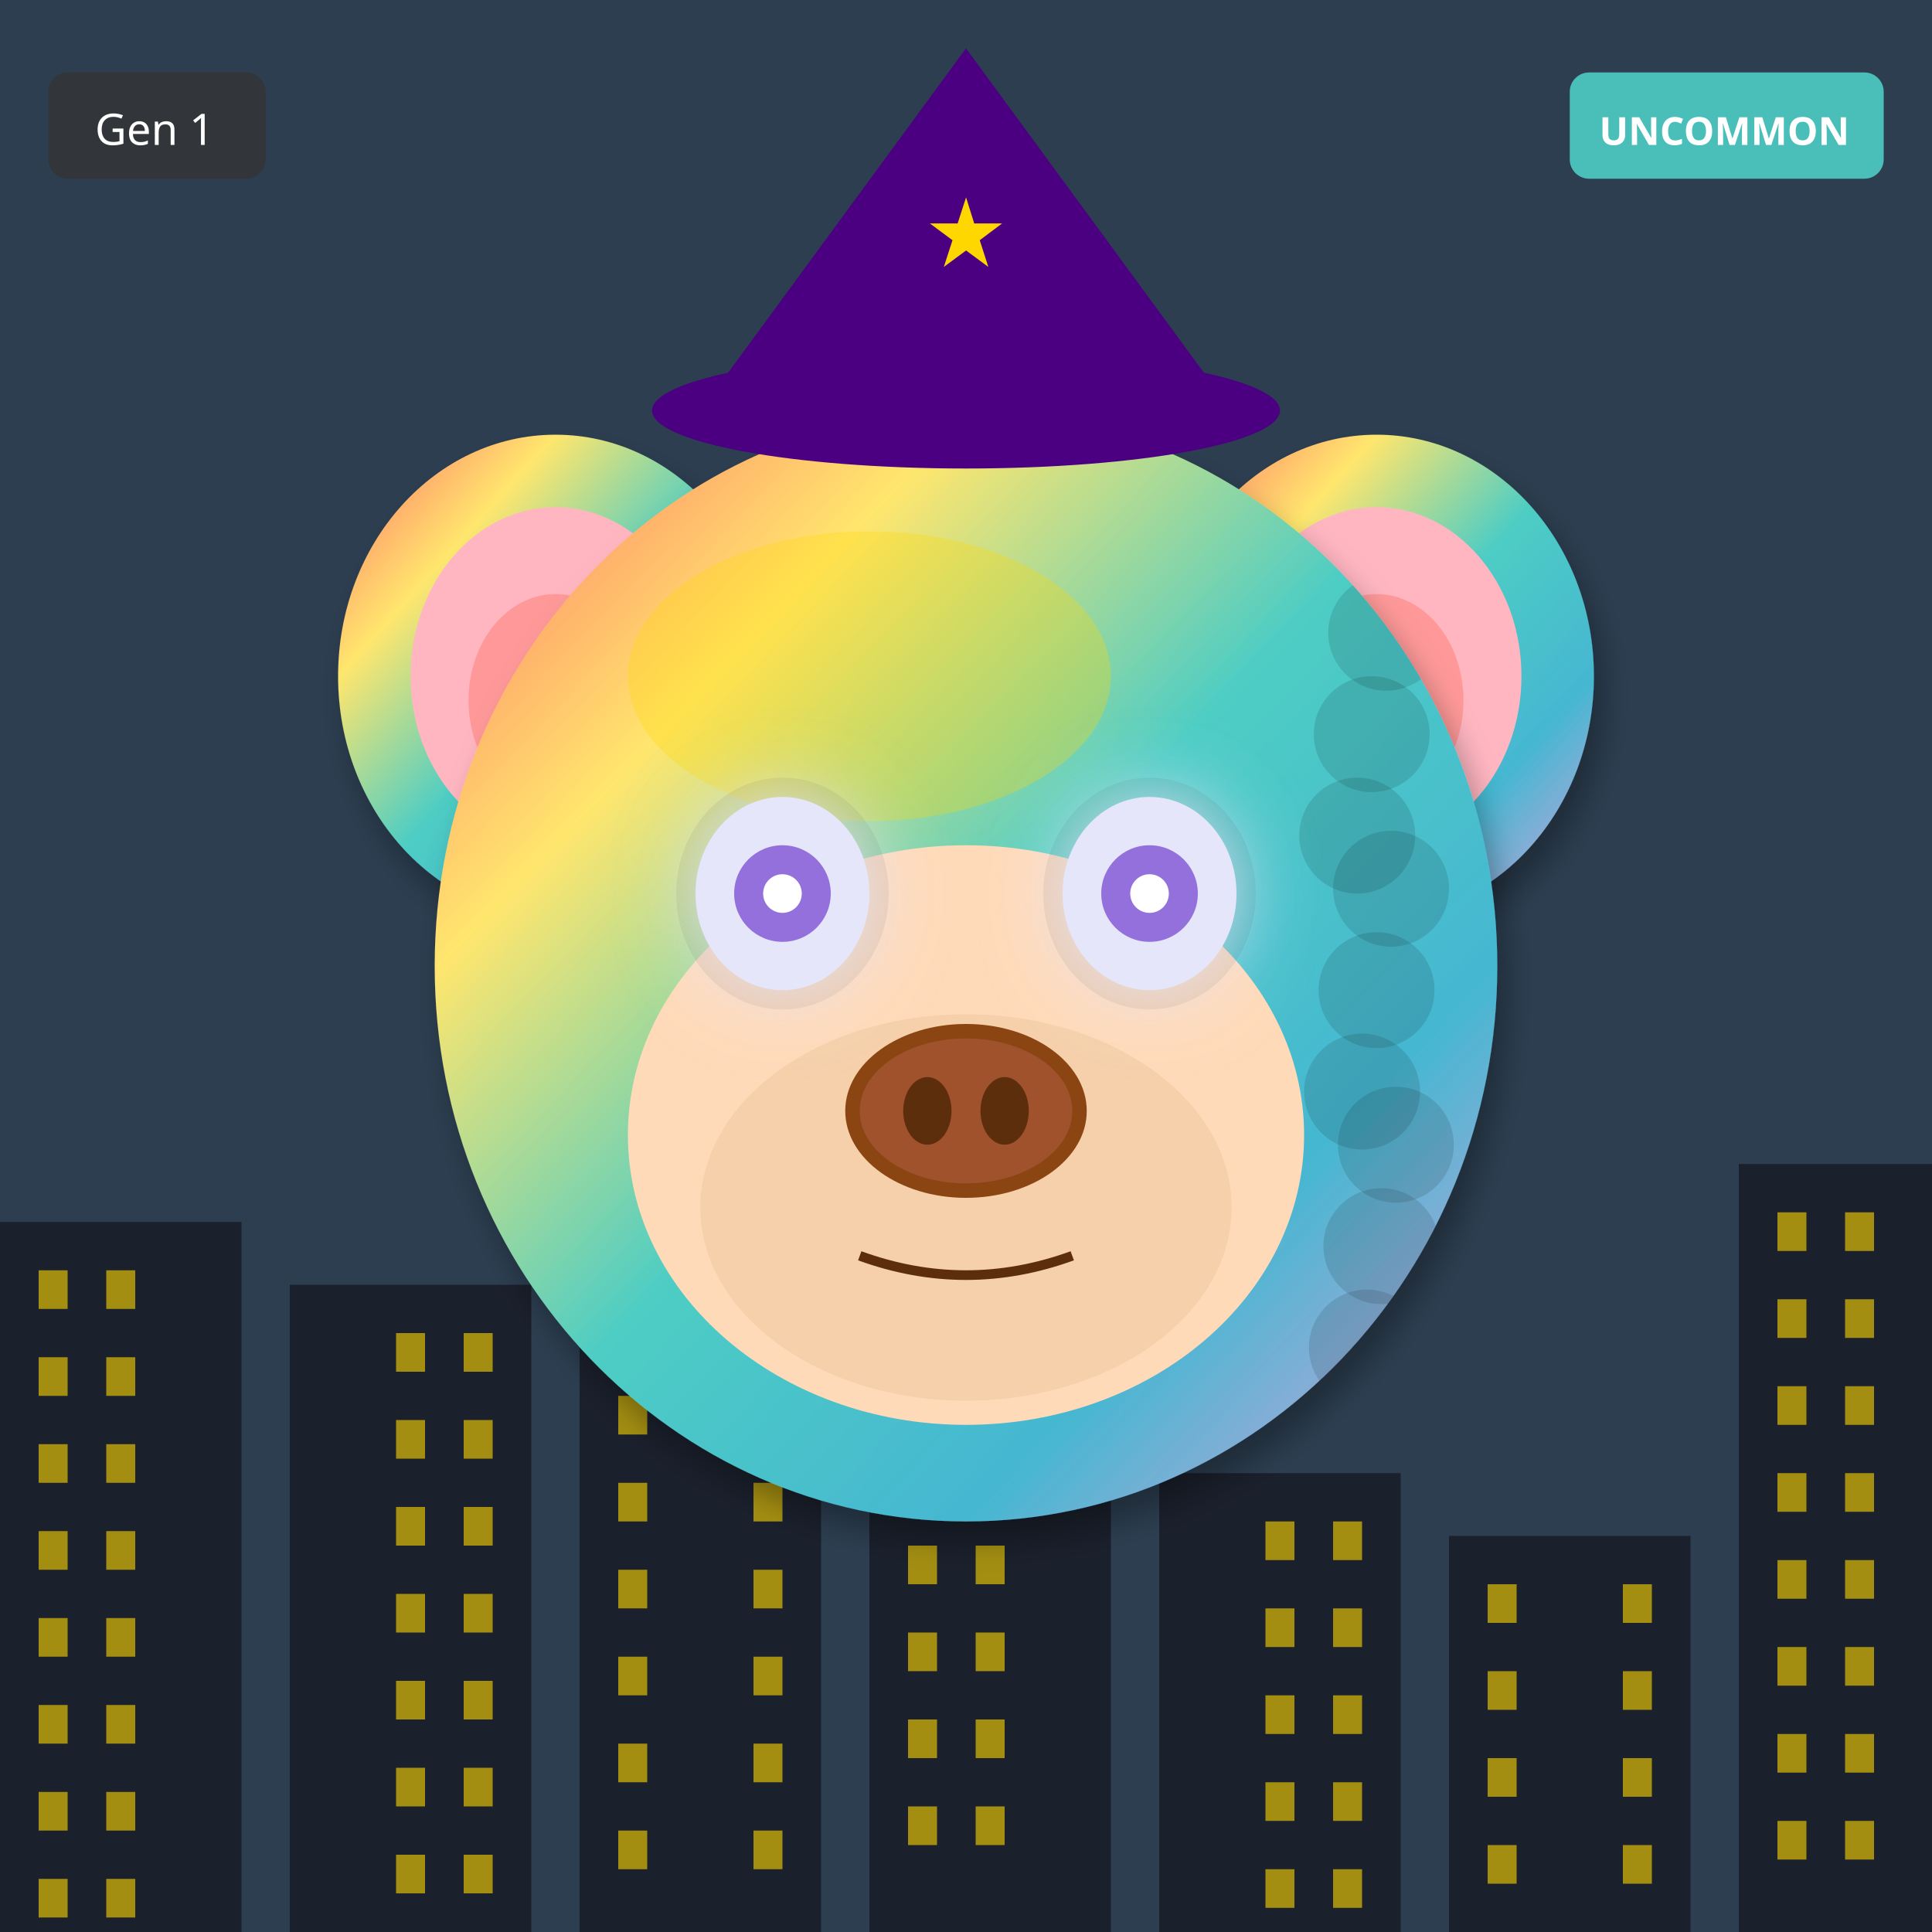
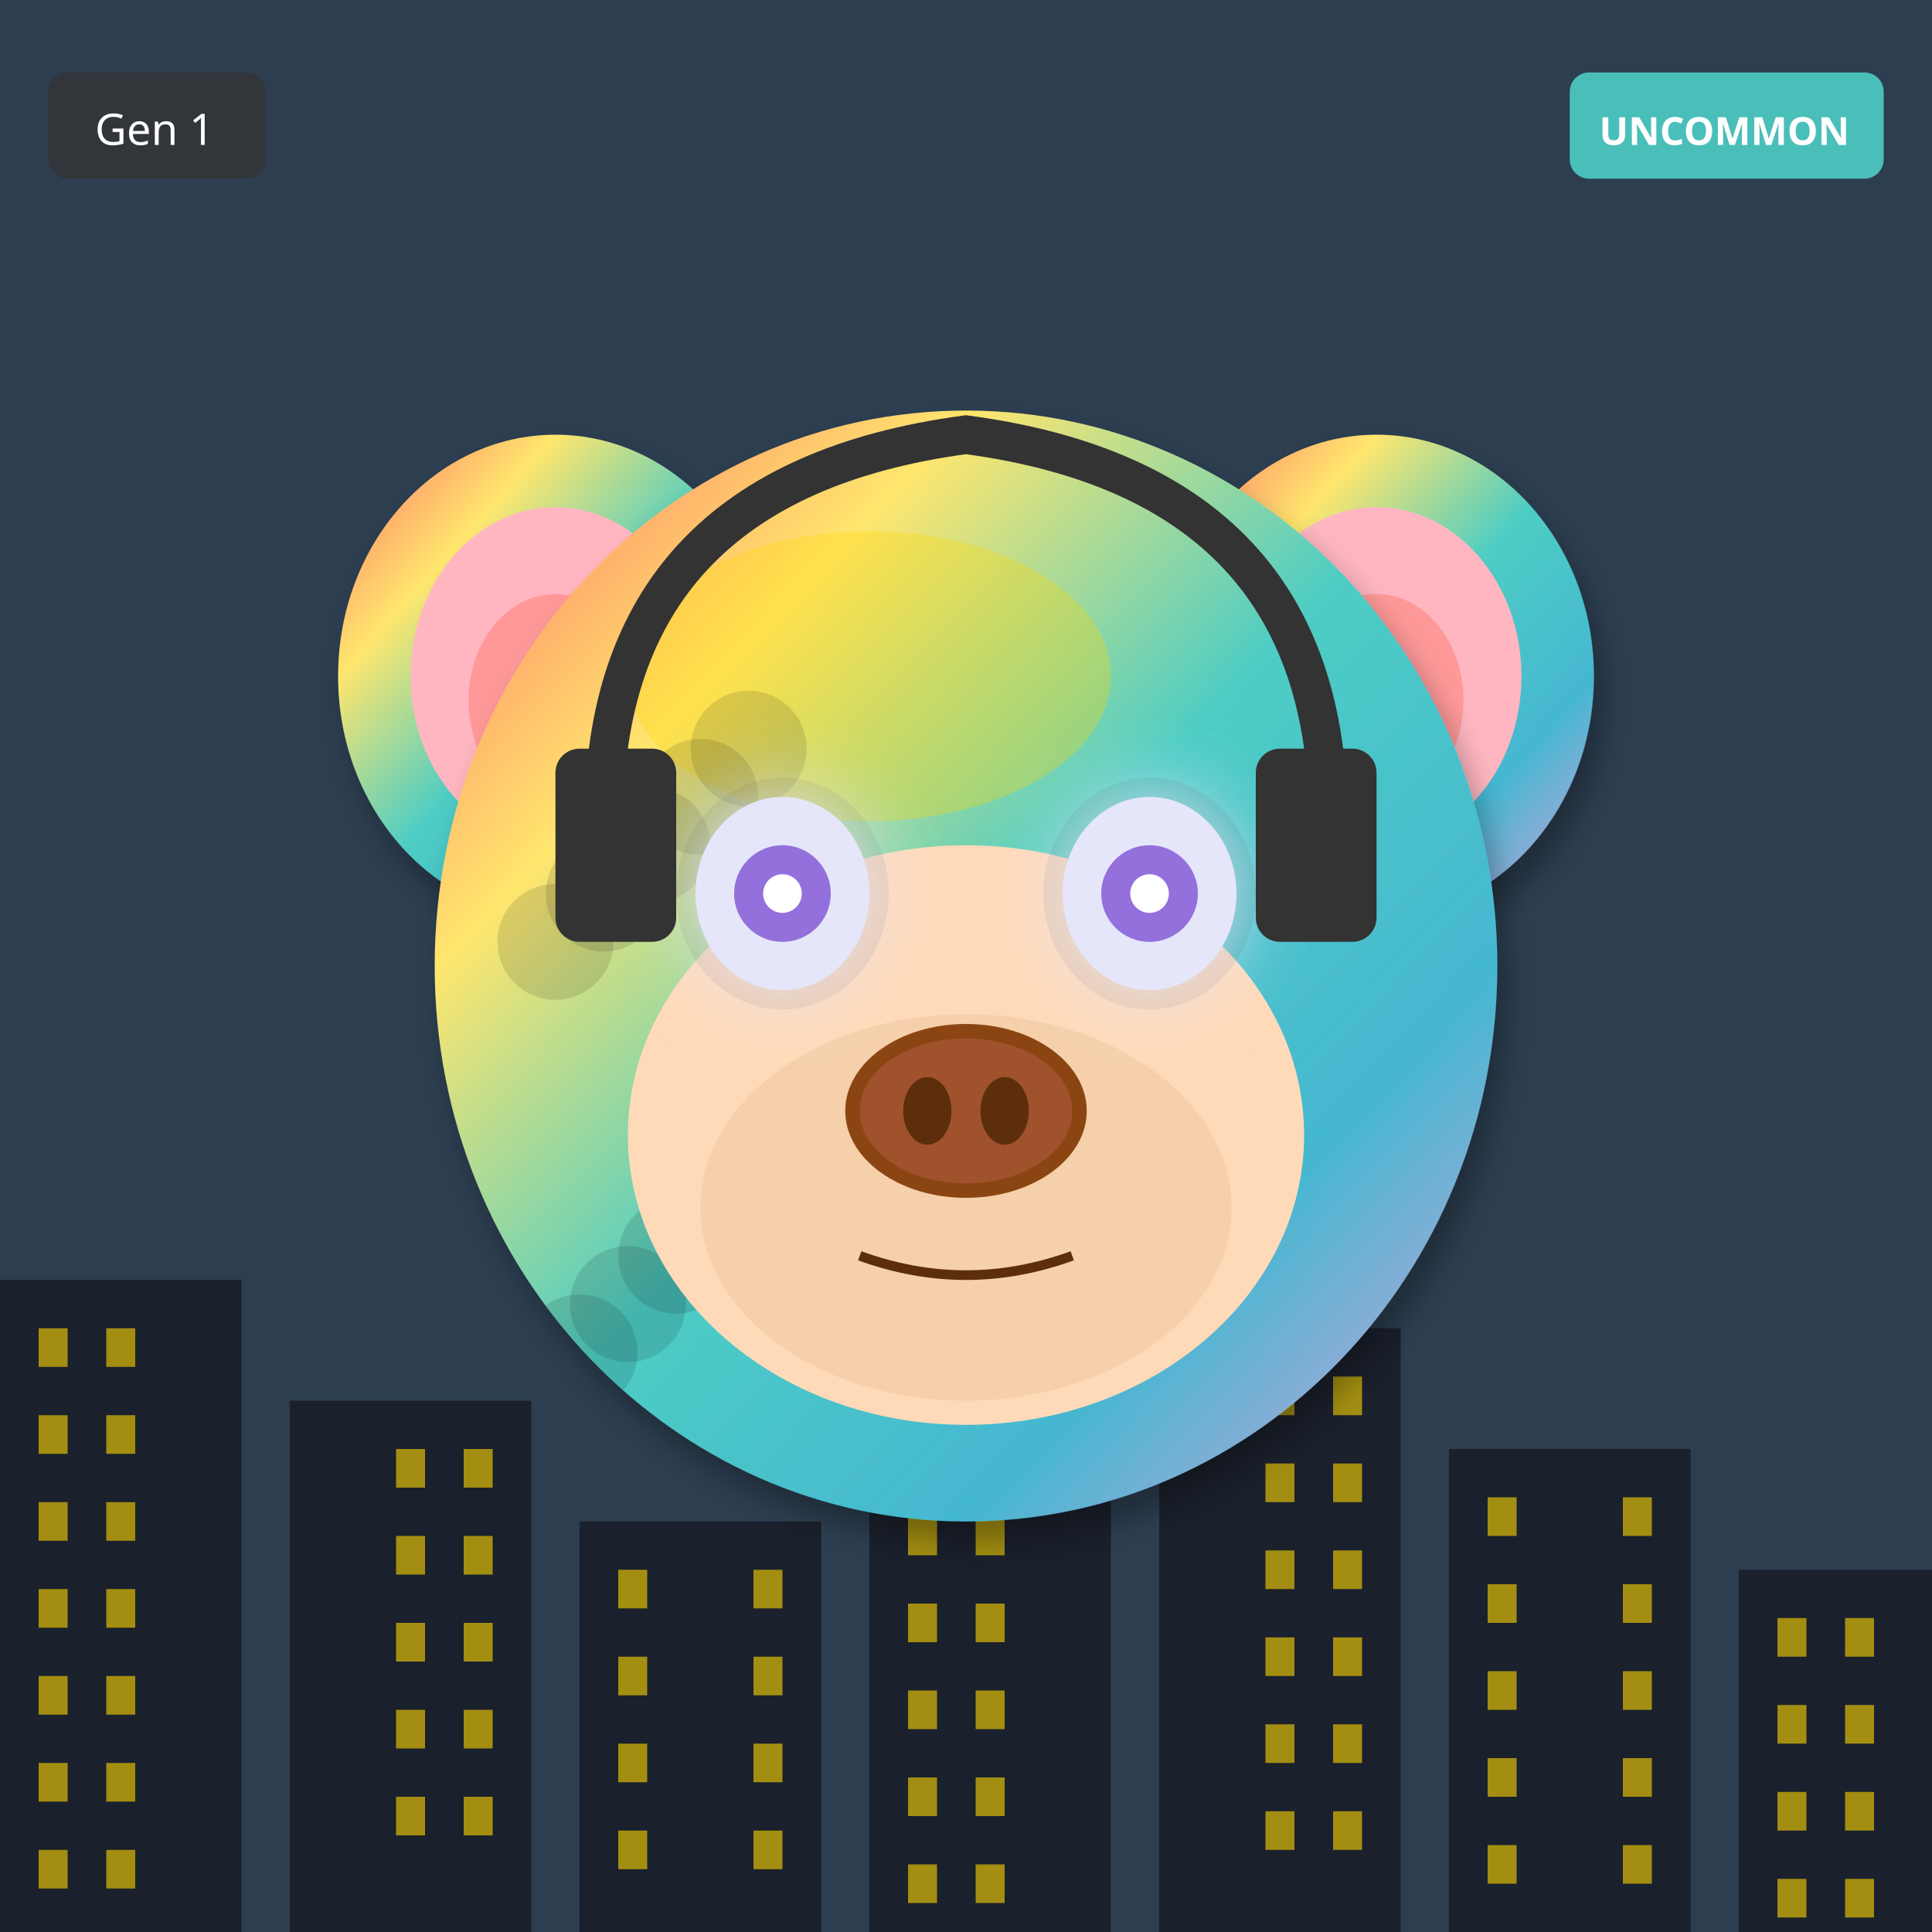
<svg xmlns="http://www.w3.org/2000/svg" width="400" height="400" viewBox="0 0 400 400">
  <defs>
    <filter id="shadow" x="-20%" y="-20%" width="140%" height="140%">
      <feDropShadow dx="2" dy="4" stdDeviation="3" flood-opacity="0.3" />
    </filter>
    <filter id="glow" x="-50%" y="-50%" width="200%" height="200%">
      <feGaussianBlur stdDeviation="8" result="blur" />
      <feMerge>
        <feMergeNode in="blur" />
        <feMergeNode in="SourceGraphic" />
      </feMerge>
    </filter>
    <linearGradient id="rainbow-body" x1="0%" y1="0%" x2="100%" y2="100%">
      <stop offset="0%" stop-color="#FF6B6B" />
      <stop offset="25%" stop-color="#FFE66D" />
      <stop offset="50%" stop-color="#4ECDC4" />
      <stop offset="75%" stop-color="#45B7D1" />
      <stop offset="100%" stop-color="#DDA0DD" />
    </linearGradient>
    <radialGradient id="galaxy-body" cx="30%" cy="30%">
      <stop offset="0%" stop-color="#E6E6FA" />
      <stop offset="50%" stop-color="#9370DB" />
      <stop offset="100%" stop-color="#1A0033" />
    </radialGradient>
    <linearGradient id="holo-body" x1="0%" y1="0%" x2="100%" y2="100%">
      <stop offset="0%" stop-color="#FF00FF" />
      <stop offset="50%" stop-color="#00FFFF" />
      <stop offset="100%" stop-color="#FFFF00" />
    </linearGradient>
    <linearGradient id="sky-gradient" x1="0%" y1="0%" x2="0%" y2="100%">
      <stop offset="0%" stop-color="#87CEEB" />
      <stop offset="100%" stop-color="#E0F4FF" />
    </linearGradient>
    <linearGradient id="grass-gradient" x1="0%" y1="0%" x2="0%" y2="100%">
      <stop offset="0%" stop-color="#90EE90" />
      <stop offset="100%" stop-color="#228B22" />
    </linearGradient>
    <linearGradient id="sunset-gradient" x1="0%" y1="0%" x2="0%" y2="100%">
      <stop offset="0%" stop-color="#FF6B6B" />
      <stop offset="50%" stop-color="#FFE66D" />
      <stop offset="100%" stop-color="#4ECDC4" />
    </linearGradient>
    <linearGradient id="aurora-gradient" x1="0%" y1="0%" x2="100%" y2="100%">
      <stop offset="0%" stop-color="#0D1B2A" />
      <stop offset="30%" stop-color="#00FF7F" />
      <stop offset="70%" stop-color="#FF00FF" />
      <stop offset="100%" stop-color="#0D1B2A" />
    </linearGradient>
    <radialGradient id="multiverse-gradient" cx="50%" cy="50%">
      <stop offset="0%" stop-color="#FFD700" />
      <stop offset="40%" stop-color="#FF00FF" />
      <stop offset="70%" stop-color="#00FFFF" />
      <stop offset="100%" stop-color="#000" />
    </radialGradient>
    <linearGradient id="rift-gradient" x1="0%" y1="0%" x2="100%" y2="100%">
      <stop offset="0%" stop-color="#000" />
      <stop offset="30%" stop-color="#9400D3" />
      <stop offset="50%" stop-color="#00FFFF" />
      <stop offset="70%" stop-color="#9400D3" />
      <stop offset="100%" stop-color="#000" />
    </linearGradient>
    <linearGradient id="heaven-gradient" x1="0%" y1="0%" x2="0%" y2="100%">
      <stop offset="0%" stop-color="#FFF" />
      <stop offset="50%" stop-color="#FFD700" stop-opacity="0.3" />
      <stop offset="100%" stop-color="#F0F8FF" />
    </linearGradient>
    <clipPath id="head-clip">
      <ellipse cx="200" cy="200" rx="110" ry="115" />
    </clipPath>
  </defs>
  <rect width="400" height="400" fill="#2C3E50" />
-   <rect x="0" y="253" width="50" height="147" fill="#1A202C" />
-   <rect x="8" y="263" width="6" height="8" fill="#FFD700" opacity="0.6" />
-   <rect x="22" y="263" width="6" height="8" fill="#FFD700" opacity="0.6" />
-   <rect x="8" y="281" width="6" height="8" fill="#FFD700" opacity="0.6" />
-   <rect x="22" y="281" width="6" height="8" fill="#FFD700" opacity="0.6" />
-   <rect x="8" y="299" width="6" height="8" fill="#FFD700" opacity="0.6" />
-   <rect x="22" y="299" width="6" height="8" fill="#FFD700" opacity="0.6" />
-   <rect x="8" y="317" width="6" height="8" fill="#FFD700" opacity="0.6" />
-   <rect x="22" y="317" width="6" height="8" fill="#FFD700" opacity="0.6" />
-   <rect x="8" y="335" width="6" height="8" fill="#FFD700" opacity="0.6" />
-   <rect x="22" y="335" width="6" height="8" fill="#FFD700" opacity="0.6" />
-   <rect x="8" y="353" width="6" height="8" fill="#FFD700" opacity="0.6" />
-   <rect x="22" y="353" width="6" height="8" fill="#FFD700" opacity="0.6" />
-   <rect x="8" y="371" width="6" height="8" fill="#FFD700" opacity="0.6" />
-   <rect x="22" y="371" width="6" height="8" fill="#FFD700" opacity="0.6" />
-   <rect x="8" y="389" width="6" height="8" fill="#FFD700" opacity="0.6" />
-   <rect x="22" y="389" width="6" height="8" fill="#FFD700" opacity="0.6" />
-   <rect x="60" y="266" width="50" height="134" fill="#1A202C" />
-   <rect x="82" y="276" width="6" height="8" fill="#FFD700" opacity="0.6" />
-   <rect x="96" y="276" width="6" height="8" fill="#FFD700" opacity="0.6" />
-   <rect x="82" y="294" width="6" height="8" fill="#FFD700" opacity="0.6" />
-   <rect x="96" y="294" width="6" height="8" fill="#FFD700" opacity="0.6" />
-   <rect x="82" y="312" width="6" height="8" fill="#FFD700" opacity="0.6" />
-   <rect x="96" y="312" width="6" height="8" fill="#FFD700" opacity="0.6" />
-   <rect x="82" y="330" width="6" height="8" fill="#FFD700" opacity="0.6" />
-   <rect x="96" y="330" width="6" height="8" fill="#FFD700" opacity="0.6" />
-   <rect x="82" y="348" width="6" height="8" fill="#FFD700" opacity="0.6" />
-   <rect x="96" y="348" width="6" height="8" fill="#FFD700" opacity="0.6" />
-   <rect x="82" y="366" width="6" height="8" fill="#FFD700" opacity="0.6" />
-   <rect x="96" y="366" width="6" height="8" fill="#FFD700" opacity="0.6" />
-   <rect x="82" y="384" width="6" height="8" fill="#FFD700" opacity="0.6" />
-   <rect x="96" y="384" width="6" height="8" fill="#FFD700" opacity="0.6" />
-   <rect x="120" y="279" width="50" height="121" fill="#1A202C" />
-   <rect x="128" y="289" width="6" height="8" fill="#FFD700" opacity="0.6" />
-   <rect x="156" y="289" width="6" height="8" fill="#FFD700" opacity="0.6" />
-   <rect x="128" y="307" width="6" height="8" fill="#FFD700" opacity="0.6" />
-   <rect x="156" y="307" width="6" height="8" fill="#FFD700" opacity="0.6" />
+   <rect x="0" y="265" width="50" height="135" fill="#1A202C" />
+   <rect x="8" y="275" width="6" height="8" fill="#FFD700" opacity="0.6" />
+   <rect x="22" y="275" width="6" height="8" fill="#FFD700" opacity="0.6" />
+   <rect x="8" y="293" width="6" height="8" fill="#FFD700" opacity="0.6" />
+   <rect x="22" y="293" width="6" height="8" fill="#FFD700" opacity="0.6" />
+   <rect x="8" y="311" width="6" height="8" fill="#FFD700" opacity="0.6" />
+   <rect x="22" y="311" width="6" height="8" fill="#FFD700" opacity="0.6" />
+   <rect x="8" y="329" width="6" height="8" fill="#FFD700" opacity="0.6" />
+   <rect x="22" y="329" width="6" height="8" fill="#FFD700" opacity="0.6" />
+   <rect x="8" y="347" width="6" height="8" fill="#FFD700" opacity="0.6" />
+   <rect x="22" y="347" width="6" height="8" fill="#FFD700" opacity="0.6" />
+   <rect x="8" y="365" width="6" height="8" fill="#FFD700" opacity="0.6" />
+   <rect x="22" y="365" width="6" height="8" fill="#FFD700" opacity="0.6" />
+   <rect x="8" y="383" width="6" height="8" fill="#FFD700" opacity="0.6" />
+   <rect x="22" y="383" width="6" height="8" fill="#FFD700" opacity="0.6" />
+   <rect x="60" y="290" width="50" height="110" fill="#1A202C" />
+   <rect x="82" y="300" width="6" height="8" fill="#FFD700" opacity="0.6" />
+   <rect x="96" y="300" width="6" height="8" fill="#FFD700" opacity="0.6" />
+   <rect x="82" y="318" width="6" height="8" fill="#FFD700" opacity="0.6" />
+   <rect x="96" y="318" width="6" height="8" fill="#FFD700" opacity="0.6" />
+   <rect x="82" y="336" width="6" height="8" fill="#FFD700" opacity="0.6" />
+   <rect x="96" y="336" width="6" height="8" fill="#FFD700" opacity="0.6" />
+   <rect x="82" y="354" width="6" height="8" fill="#FFD700" opacity="0.6" />
+   <rect x="96" y="354" width="6" height="8" fill="#FFD700" opacity="0.6" />
+   <rect x="82" y="372" width="6" height="8" fill="#FFD700" opacity="0.6" />
+   <rect x="96" y="372" width="6" height="8" fill="#FFD700" opacity="0.6" />
+   <rect x="120" y="315" width="50" height="85" fill="#1A202C" />
  <rect x="128" y="325" width="6" height="8" fill="#FFD700" opacity="0.6" />
  <rect x="156" y="325" width="6" height="8" fill="#FFD700" opacity="0.6" />
  <rect x="128" y="343" width="6" height="8" fill="#FFD700" opacity="0.6" />
  <rect x="156" y="343" width="6" height="8" fill="#FFD700" opacity="0.6" />
  <rect x="128" y="361" width="6" height="8" fill="#FFD700" opacity="0.6" />
  <rect x="156" y="361" width="6" height="8" fill="#FFD700" opacity="0.6" />
  <rect x="128" y="379" width="6" height="8" fill="#FFD700" opacity="0.6" />
  <rect x="156" y="379" width="6" height="8" fill="#FFD700" opacity="0.6" />
-   <rect x="180" y="292" width="50" height="108" fill="#1A202C" />
-   <rect x="188" y="302" width="6" height="8" fill="#FFD700" opacity="0.6" />
-   <rect x="202" y="302" width="6" height="8" fill="#FFD700" opacity="0.6" />
-   <rect x="188" y="320" width="6" height="8" fill="#FFD700" opacity="0.6" />
-   <rect x="202" y="320" width="6" height="8" fill="#FFD700" opacity="0.6" />
-   <rect x="188" y="338" width="6" height="8" fill="#FFD700" opacity="0.6" />
-   <rect x="202" y="338" width="6" height="8" fill="#FFD700" opacity="0.6" />
-   <rect x="188" y="356" width="6" height="8" fill="#FFD700" opacity="0.6" />
-   <rect x="202" y="356" width="6" height="8" fill="#FFD700" opacity="0.6" />
-   <rect x="188" y="374" width="6" height="8" fill="#FFD700" opacity="0.6" />
-   <rect x="202" y="374" width="6" height="8" fill="#FFD700" opacity="0.6" />
-   <rect x="240" y="305" width="50" height="95" fill="#1A202C" />
-   <rect x="262" y="315" width="6" height="8" fill="#FFD700" opacity="0.6" />
-   <rect x="276" y="315" width="6" height="8" fill="#FFD700" opacity="0.6" />
-   <rect x="262" y="333" width="6" height="8" fill="#FFD700" opacity="0.6" />
-   <rect x="276" y="333" width="6" height="8" fill="#FFD700" opacity="0.6" />
-   <rect x="262" y="351" width="6" height="8" fill="#FFD700" opacity="0.6" />
-   <rect x="276" y="351" width="6" height="8" fill="#FFD700" opacity="0.6" />
-   <rect x="262" y="369" width="6" height="8" fill="#FFD700" opacity="0.6" />
-   <rect x="276" y="369" width="6" height="8" fill="#FFD700" opacity="0.6" />
-   <rect x="262" y="387" width="6" height="8" fill="#FFD700" opacity="0.6" />
-   <rect x="276" y="387" width="6" height="8" fill="#FFD700" opacity="0.6" />
-   <rect x="300" y="318" width="50" height="82" fill="#1A202C" />
+   <rect x="180" y="250" width="50" height="150" fill="#1A202C" />
+   <rect x="188" y="260" width="6" height="8" fill="#FFD700" opacity="0.6" />
+   <rect x="202" y="260" width="6" height="8" fill="#FFD700" opacity="0.6" />
+   <rect x="188" y="278" width="6" height="8" fill="#FFD700" opacity="0.6" />
+   <rect x="202" y="278" width="6" height="8" fill="#FFD700" opacity="0.6" />
+   <rect x="188" y="296" width="6" height="8" fill="#FFD700" opacity="0.6" />
+   <rect x="202" y="296" width="6" height="8" fill="#FFD700" opacity="0.6" />
+   <rect x="188" y="314" width="6" height="8" fill="#FFD700" opacity="0.6" />
+   <rect x="202" y="314" width="6" height="8" fill="#FFD700" opacity="0.6" />
+   <rect x="188" y="332" width="6" height="8" fill="#FFD700" opacity="0.6" />
+   <rect x="202" y="332" width="6" height="8" fill="#FFD700" opacity="0.6" />
+   <rect x="188" y="350" width="6" height="8" fill="#FFD700" opacity="0.6" />
+   <rect x="202" y="350" width="6" height="8" fill="#FFD700" opacity="0.6" />
+   <rect x="188" y="368" width="6" height="8" fill="#FFD700" opacity="0.6" />
+   <rect x="202" y="368" width="6" height="8" fill="#FFD700" opacity="0.6" />
+   <rect x="188" y="386" width="6" height="8" fill="#FFD700" opacity="0.6" />
+   <rect x="202" y="386" width="6" height="8" fill="#FFD700" opacity="0.6" />
+   <rect x="240" y="275" width="50" height="125" fill="#1A202C" />
+   <rect x="262" y="285" width="6" height="8" fill="#FFD700" opacity="0.6" />
+   <rect x="276" y="285" width="6" height="8" fill="#FFD700" opacity="0.6" />
+   <rect x="262" y="303" width="6" height="8" fill="#FFD700" opacity="0.6" />
+   <rect x="276" y="303" width="6" height="8" fill="#FFD700" opacity="0.6" />
+   <rect x="262" y="321" width="6" height="8" fill="#FFD700" opacity="0.6" />
+   <rect x="276" y="321" width="6" height="8" fill="#FFD700" opacity="0.6" />
+   <rect x="262" y="339" width="6" height="8" fill="#FFD700" opacity="0.6" />
+   <rect x="276" y="339" width="6" height="8" fill="#FFD700" opacity="0.6" />
+   <rect x="262" y="357" width="6" height="8" fill="#FFD700" opacity="0.6" />
+   <rect x="276" y="357" width="6" height="8" fill="#FFD700" opacity="0.6" />
+   <rect x="262" y="375" width="6" height="8" fill="#FFD700" opacity="0.6" />
+   <rect x="276" y="375" width="6" height="8" fill="#FFD700" opacity="0.6" />
+   <rect x="300" y="300" width="50" height="100" fill="#1A202C" />
+   <rect x="308" y="310" width="6" height="8" fill="#FFD700" opacity="0.6" />
+   <rect x="336" y="310" width="6" height="8" fill="#FFD700" opacity="0.6" />
  <rect x="308" y="328" width="6" height="8" fill="#FFD700" opacity="0.6" />
  <rect x="336" y="328" width="6" height="8" fill="#FFD700" opacity="0.6" />
  <rect x="308" y="346" width="6" height="8" fill="#FFD700" opacity="0.6" />
  <rect x="336" y="346" width="6" height="8" fill="#FFD700" opacity="0.6" />
  <rect x="308" y="364" width="6" height="8" fill="#FFD700" opacity="0.6" />
  <rect x="336" y="364" width="6" height="8" fill="#FFD700" opacity="0.6" />
  <rect x="308" y="382" width="6" height="8" fill="#FFD700" opacity="0.6" />
  <rect x="336" y="382" width="6" height="8" fill="#FFD700" opacity="0.6" />
-   <rect x="360" y="241" width="50" height="159" fill="#1A202C" />
-   <rect x="368" y="251" width="6" height="8" fill="#FFD700" opacity="0.6" />
-   <rect x="382" y="251" width="6" height="8" fill="#FFD700" opacity="0.6" />
-   <rect x="368" y="269" width="6" height="8" fill="#FFD700" opacity="0.6" />
-   <rect x="382" y="269" width="6" height="8" fill="#FFD700" opacity="0.6" />
-   <rect x="368" y="287" width="6" height="8" fill="#FFD700" opacity="0.6" />
-   <rect x="382" y="287" width="6" height="8" fill="#FFD700" opacity="0.6" />
-   <rect x="368" y="305" width="6" height="8" fill="#FFD700" opacity="0.6" />
-   <rect x="382" y="305" width="6" height="8" fill="#FFD700" opacity="0.6" />
-   <rect x="368" y="323" width="6" height="8" fill="#FFD700" opacity="0.6" />
-   <rect x="382" y="323" width="6" height="8" fill="#FFD700" opacity="0.6" />
-   <rect x="368" y="341" width="6" height="8" fill="#FFD700" opacity="0.6" />
-   <rect x="382" y="341" width="6" height="8" fill="#FFD700" opacity="0.6" />
-   <rect x="368" y="359" width="6" height="8" fill="#FFD700" opacity="0.6" />
-   <rect x="382" y="359" width="6" height="8" fill="#FFD700" opacity="0.6" />
-   <rect x="368" y="377" width="6" height="8" fill="#FFD700" opacity="0.6" />
-   <rect x="382" y="377" width="6" height="8" fill="#FFD700" opacity="0.6" />
+   <rect x="360" y="325" width="50" height="75" fill="#1A202C" />
+   <rect x="368" y="335" width="6" height="8" fill="#FFD700" opacity="0.6" />
+   <rect x="382" y="335" width="6" height="8" fill="#FFD700" opacity="0.6" />
+   <rect x="368" y="353" width="6" height="8" fill="#FFD700" opacity="0.6" />
+   <rect x="382" y="353" width="6" height="8" fill="#FFD700" opacity="0.6" />
+   <rect x="368" y="371" width="6" height="8" fill="#FFD700" opacity="0.6" />
+   <rect x="382" y="371" width="6" height="8" fill="#FFD700" opacity="0.6" />
+   <rect x="368" y="389" width="6" height="8" fill="#FFD700" opacity="0.6" />
+   <rect x="382" y="389" width="6" height="8" fill="#FFD700" opacity="0.6" />
  <ellipse cx="115" cy="140" rx="45" ry="50" fill="url(#rainbow-body)" filter="url(#shadow)" />
  <ellipse cx="115" cy="140" rx="30" ry="35" fill="#FFB6C1" />
  <ellipse cx="115" cy="145" rx="18" ry="22" fill="#FF9999" />
  <ellipse cx="285" cy="140" rx="45" ry="50" fill="url(#rainbow-body)" filter="url(#shadow)" />
  <ellipse cx="285" cy="140" rx="30" ry="35" fill="#FFB6C1" />
  <ellipse cx="285" cy="145" rx="18" ry="22" fill="#FF9999" />
  <ellipse cx="200" cy="200" rx="110" ry="115" fill="url(#rainbow-body)" filter="url(#shadow)" />
  <ellipse cx="180" cy="140" rx="50" ry="30" fill="#FFD700" opacity="0.3" />
  <g clip-path="url(#head-clip)">
    <circle cx="110" cy="110" r="12" fill="#000" opacity="0.12" />
-     <circle cx="289" cy="237" r="12" fill="#000" opacity="0.12" />
-     <circle cx="288" cy="184" r="12" fill="#000" opacity="0.12" />
-     <circle cx="287" cy="131" r="12" fill="#000" opacity="0.12" />
-     <circle cx="286" cy="258" r="12" fill="#000" opacity="0.12" />
-     <circle cx="285" cy="205" r="12" fill="#000" opacity="0.12" />
-     <circle cx="284" cy="152" r="12" fill="#000" opacity="0.12" />
-     <circle cx="283" cy="279" r="12" fill="#000" opacity="0.12" />
-     <circle cx="282" cy="226" r="12" fill="#000" opacity="0.12" />
-     <circle cx="281" cy="173" r="12" fill="#000" opacity="0.12" />
+     <circle cx="115" cy="195" r="12" fill="#000" opacity="0.12" />
+     <circle cx="120" cy="280" r="12" fill="#000" opacity="0.12" />
+     <circle cx="125" cy="185" r="12" fill="#000" opacity="0.12" />
+     <circle cx="130" cy="270" r="12" fill="#000" opacity="0.12" />
+     <circle cx="135" cy="175" r="12" fill="#000" opacity="0.12" />
+     <circle cx="140" cy="260" r="12" fill="#000" opacity="0.12" />
+     <circle cx="145" cy="165" r="12" fill="#000" opacity="0.12" />
+     <circle cx="150" cy="250" r="12" fill="#000" opacity="0.12" />
+     <circle cx="155" cy="155" r="12" fill="#000" opacity="0.12" />
  </g>
  <ellipse cx="200" cy="235" rx="70" ry="60" fill="#FFDAB9" />
  <ellipse cx="200" cy="250" rx="55" ry="40" fill="#DEB887" opacity="0.3" />
  <ellipse cx="162" cy="185" rx="22" ry="24" fill="#000" opacity="0.08" />
  <ellipse cx="238" cy="185" rx="22" ry="24" fill="#000" opacity="0.08" />
  <ellipse cx="162" cy="185" rx="18" ry="20" fill="#E6E6FA" filter="url(#glow)" />
  <circle cx="162" cy="185" r="10" fill="#9370DB" />
  <circle cx="162" cy="185" r="4" fill="#FFF" />
  <ellipse cx="238" cy="185" rx="18" ry="20" fill="#E6E6FA" filter="url(#glow)" />
  <circle cx="238" cy="185" r="10" fill="#9370DB" />
  <circle cx="238" cy="185" r="4" fill="#FFF" />
  <g>
    <ellipse cx="200" cy="230" rx="25" ry="18" fill="#8B4513" />
    <ellipse cx="200" cy="230" rx="22" ry="15" fill="#A0522D" />
    <ellipse cx="192" cy="230" rx="5" ry="7" fill="#5D2E0C" />
    <ellipse cx="208" cy="230" rx="5" ry="7" fill="#5D2E0C" />
  </g>
  <path d="M178 260 Q200 268 222 260" stroke="#5D2E0C" stroke-width="2" fill="none" />
-   <polygon points="200,10 145,85 255,85" fill="#4B0082" />
-   <ellipse cx="200" cy="85" rx="65" ry="12" fill="#4B0082" />
-   <text x="200" y="55" font-size="20" fill="#FFD700" text-anchor="middle">★</text>
+   <path d="M125 170 Q125 100 200 90 Q275 100 275 170" stroke="#333" stroke-width="8" fill="none" />
+   <rect x="115" y="155" width="25" height="40" rx="5" fill="#333" />
+   <rect x="260" y="155" width="25" height="40" rx="5" fill="#333" />
  <g transform="translate(325, 15)">
    <rect width="65" height="22" rx="4" fill="#4ECDC4" opacity="0.9" />
    <text x="32" y="15" font-size="8" fill="#FFF" text-anchor="middle" font-family="sans-serif" font-weight="bold">UNCOMMON</text>
  </g>
  <g transform="translate(10, 15)">
    <rect width="45" height="22" rx="4" fill="#333" opacity="0.8" />
    <text x="22" y="15" font-size="9" fill="#FFF" text-anchor="middle" font-family="sans-serif">Gen 1</text>
  </g>
</svg>
